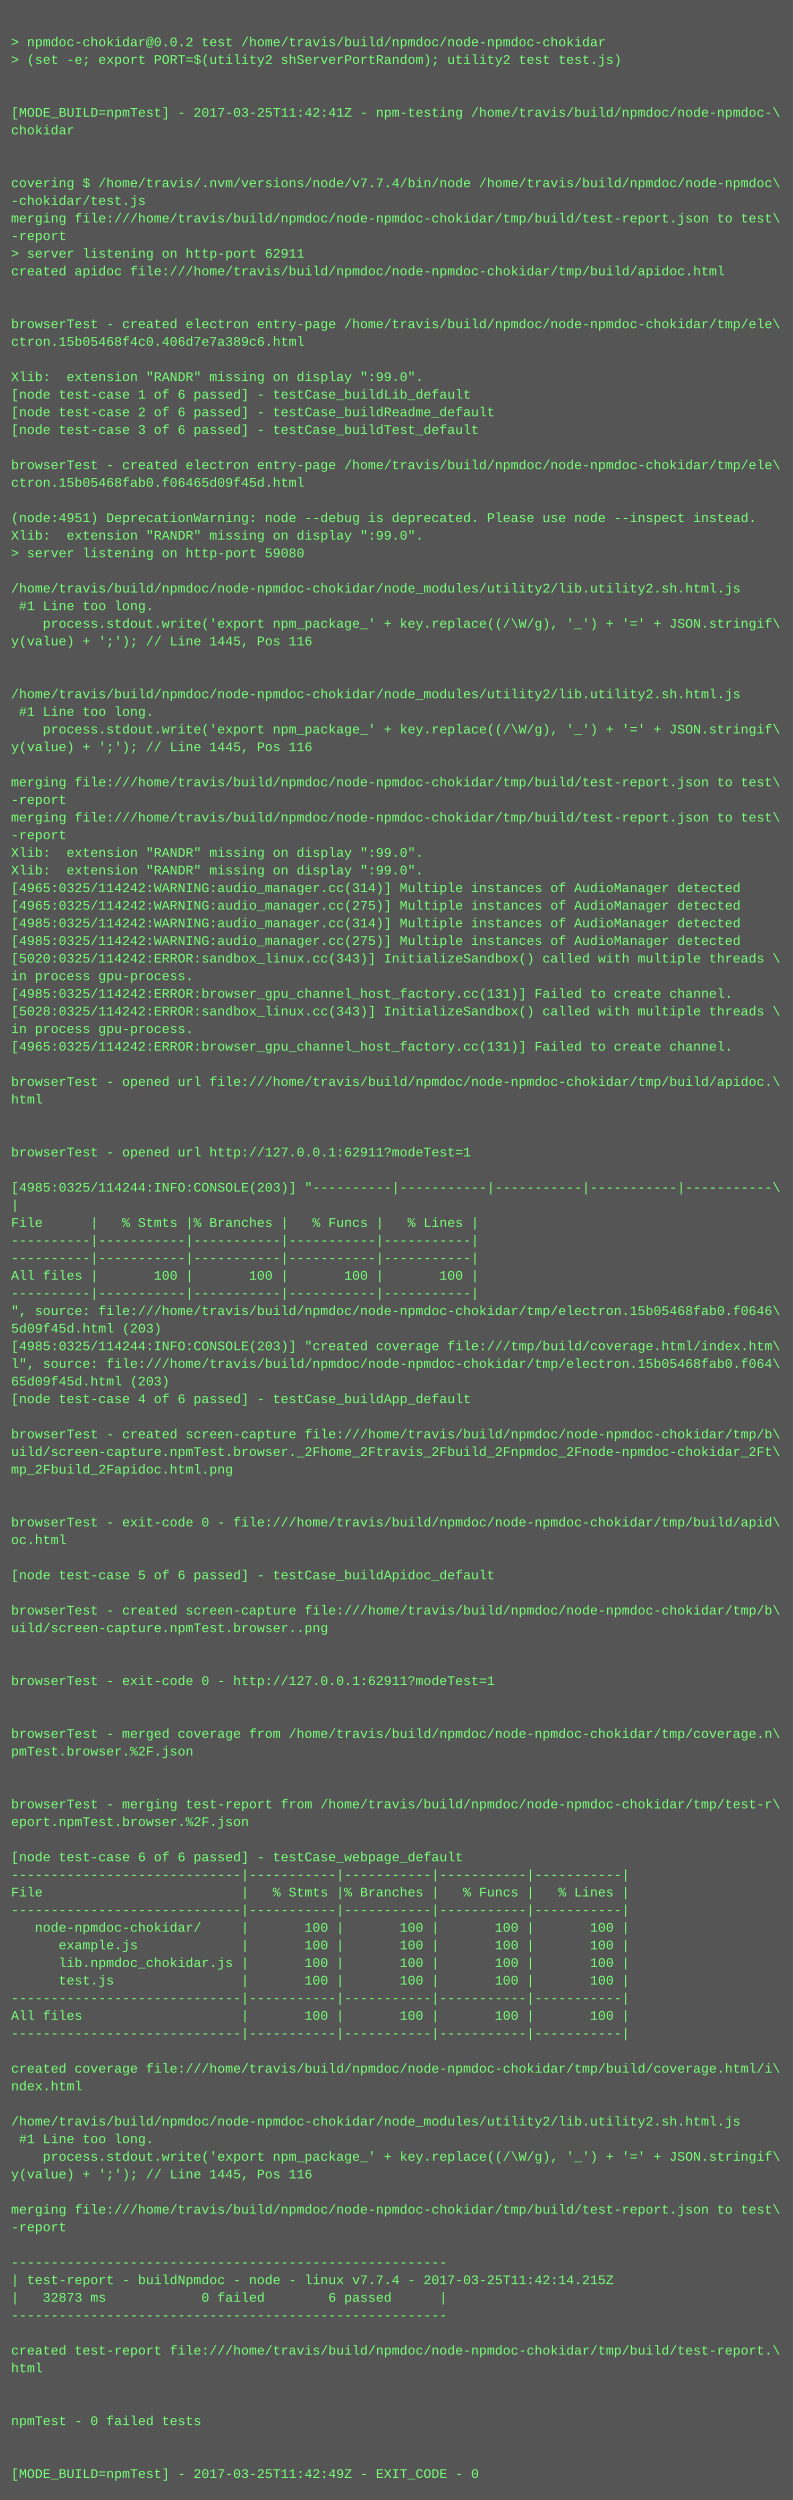
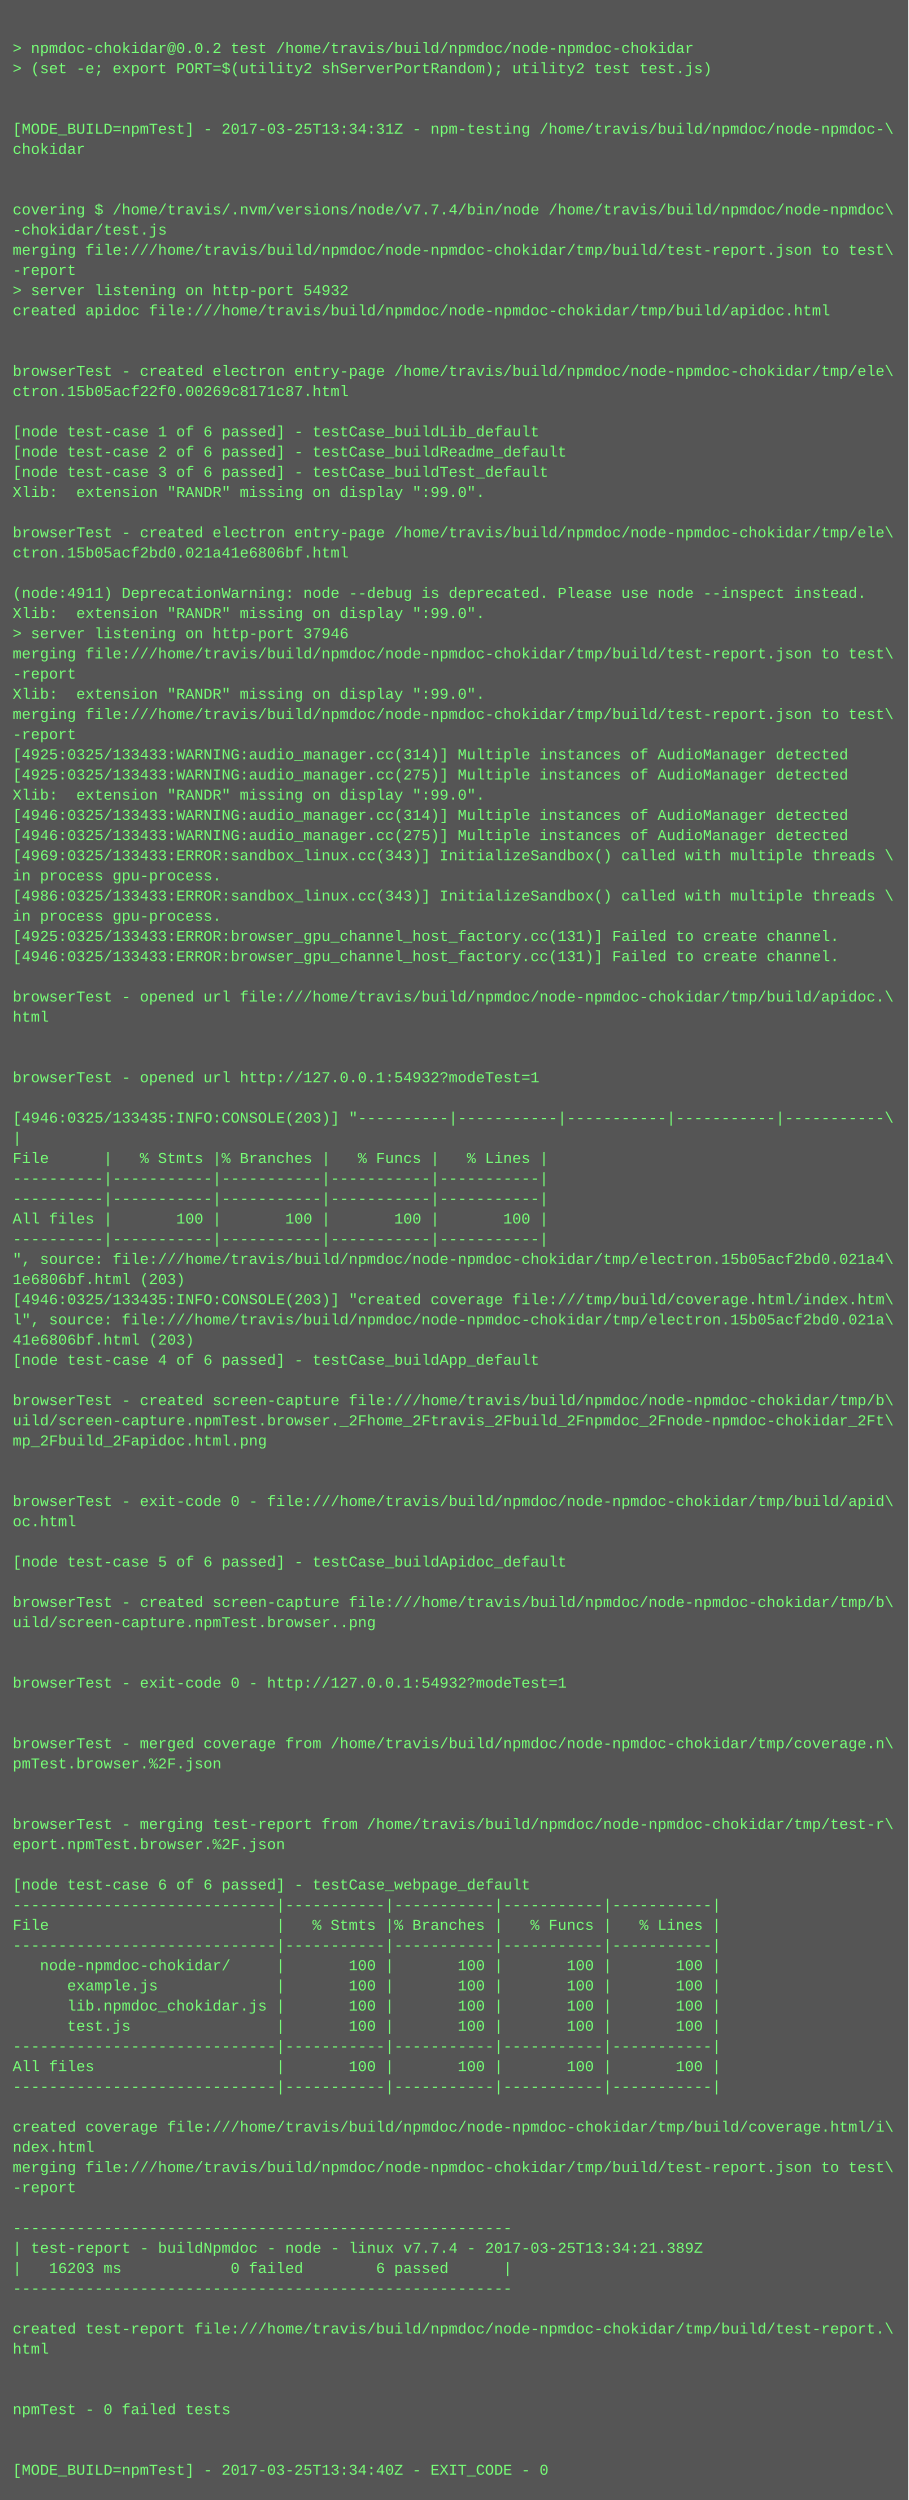
- <svg xmlns="http://www.w3.org/2000/svg" height="2270" width="720">
-   <rect height="2270" fill="#555" width="720" />
+ <svg xmlns="http://www.w3.org/2000/svg" height="1982" width="720">
+   <rect height="1982" fill="#555" width="720" />
  <text fill="#7f7" font-family="Courier New" font-size="12" xml:space="preserve">
    <tspan x="10" y="26" />
    <tspan x="10" y="42">&gt; npmdoc-chokidar@0.0.2 test /home/travis/build/npmdoc/node-npmdoc-chokidar</tspan>
    <tspan x="10" y="58">&gt; (set -e; export PORT=$(utility2 shServerPortRandom); utility2 test test.js)</tspan>
    <tspan x="10" y="74" />
    <tspan x="10" y="90" />
-     <tspan x="10" y="106">[MODE_BUILD=npmTest] - 2017-03-25T11:42:41Z - npm-testing /home/travis/build/npmdoc/node-npmdoc-\</tspan>
+     <tspan x="10" y="106">[MODE_BUILD=npmTest] - 2017-03-25T13:34:31Z - npm-testing /home/travis/build/npmdoc/node-npmdoc-\</tspan>
    <tspan x="10" y="122">chokidar</tspan>
    <tspan x="10" y="138" />
    <tspan x="10" y="154" />
    <tspan x="10" y="170">covering $ /home/travis/.nvm/versions/node/v7.7.4/bin/node /home/travis/build/npmdoc/node-npmdoc\</tspan>
    <tspan x="10" y="186">-chokidar/test.js</tspan>
    <tspan x="10" y="202">merging file:///home/travis/build/npmdoc/node-npmdoc-chokidar/tmp/build/test-report.json to test\</tspan>
    <tspan x="10" y="218">-report</tspan>
-     <tspan x="10" y="234">&gt; server listening on http-port 62911</tspan>
+     <tspan x="10" y="234">&gt; server listening on http-port 54932</tspan>
    <tspan x="10" y="250">created apidoc file:///home/travis/build/npmdoc/node-npmdoc-chokidar/tmp/build/apidoc.html</tspan>
    <tspan x="10" y="266" />
    <tspan x="10" y="282" />
    <tspan x="10" y="298">browserTest - created electron entry-page /home/travis/build/npmdoc/node-npmdoc-chokidar/tmp/ele\</tspan>
-     <tspan x="10" y="314">ctron.15b05468f4c0.406d7e7a389c6.html</tspan>
+     <tspan x="10" y="314">ctron.15b05acf22f0.00269c8171c87.html</tspan>
    <tspan x="10" y="330" />
-     <tspan x="10" y="346">Xlib:  extension "RANDR" missing on display ":99.0".</tspan>
-     <tspan x="10" y="362">[node test-case 1 of 6 passed] - testCase_buildLib_default</tspan>
-     <tspan x="10" y="378">[node test-case 2 of 6 passed] - testCase_buildReadme_default</tspan>
-     <tspan x="10" y="394">[node test-case 3 of 6 passed] - testCase_buildTest_default</tspan>
+     <tspan x="10" y="346">[node test-case 1 of 6 passed] - testCase_buildLib_default</tspan>
+     <tspan x="10" y="362">[node test-case 2 of 6 passed] - testCase_buildReadme_default</tspan>
+     <tspan x="10" y="378">[node test-case 3 of 6 passed] - testCase_buildTest_default</tspan>
+     <tspan x="10" y="394">Xlib:  extension "RANDR" missing on display ":99.0".</tspan>
    <tspan x="10" y="410" />
    <tspan x="10" y="426">browserTest - created electron entry-page /home/travis/build/npmdoc/node-npmdoc-chokidar/tmp/ele\</tspan>
-     <tspan x="10" y="442">ctron.15b05468fab0.f06465d09f45d.html</tspan>
+     <tspan x="10" y="442">ctron.15b05acf2bd0.021a41e6806bf.html</tspan>
    <tspan x="10" y="458" />
-     <tspan x="10" y="474">(node:4951) DeprecationWarning: node --debug is deprecated. Please use node --inspect instead.</tspan>
+     <tspan x="10" y="474">(node:4911) DeprecationWarning: node --debug is deprecated. Please use node --inspect instead.</tspan>
    <tspan x="10" y="490">Xlib:  extension "RANDR" missing on display ":99.0".</tspan>
-     <tspan x="10" y="506">&gt; server listening on http-port 59080</tspan>
-     <tspan x="10" y="522" />
-     <tspan x="10" y="538">/home/travis/build/npmdoc/node-npmdoc-chokidar/node_modules/utility2/lib.utility2.sh.html.js</tspan>
-     <tspan x="10" y="554"> #1 Line too long.</tspan>
-     <tspan x="10" y="570">    process.stdout.write('export npm_package_' + key.replace((/\W/g), '_') + '=' + JSON.stringif\</tspan>
-     <tspan x="10" y="586">y(value) + ';'); // Line 1445, Pos 116</tspan>
-     <tspan x="10" y="602" />
-     <tspan x="10" y="618" />
-     <tspan x="10" y="634">/home/travis/build/npmdoc/node-npmdoc-chokidar/node_modules/utility2/lib.utility2.sh.html.js</tspan>
-     <tspan x="10" y="650"> #1 Line too long.</tspan>
-     <tspan x="10" y="666">    process.stdout.write('export npm_package_' + key.replace((/\W/g), '_') + '=' + JSON.stringif\</tspan>
-     <tspan x="10" y="682">y(value) + ';'); // Line 1445, Pos 116</tspan>
-     <tspan x="10" y="698" />
-     <tspan x="10" y="714">merging file:///home/travis/build/npmdoc/node-npmdoc-chokidar/tmp/build/test-report.json to test\</tspan>
-     <tspan x="10" y="730">-report</tspan>
-     <tspan x="10" y="746">merging file:///home/travis/build/npmdoc/node-npmdoc-chokidar/tmp/build/test-report.json to test\</tspan>
-     <tspan x="10" y="762">-report</tspan>
-     <tspan x="10" y="778">Xlib:  extension "RANDR" missing on display ":99.0".</tspan>
-     <tspan x="10" y="794">Xlib:  extension "RANDR" missing on display ":99.0".</tspan>
-     <tspan x="10" y="810">[4965:0325/114242:WARNING:audio_manager.cc(314)] Multiple instances of AudioManager detected</tspan>
-     <tspan x="10" y="826">[4965:0325/114242:WARNING:audio_manager.cc(275)] Multiple instances of AudioManager detected</tspan>
-     <tspan x="10" y="842">[4985:0325/114242:WARNING:audio_manager.cc(314)] Multiple instances of AudioManager detected</tspan>
-     <tspan x="10" y="858">[4985:0325/114242:WARNING:audio_manager.cc(275)] Multiple instances of AudioManager detected</tspan>
-     <tspan x="10" y="874">[5020:0325/114242:ERROR:sandbox_linux.cc(343)] InitializeSandbox() called with multiple threads \</tspan>
-     <tspan x="10" y="890">in process gpu-process. </tspan>
-     <tspan x="10" y="906">[4985:0325/114242:ERROR:browser_gpu_channel_host_factory.cc(131)] Failed to create channel.</tspan>
-     <tspan x="10" y="922">[5028:0325/114242:ERROR:sandbox_linux.cc(343)] InitializeSandbox() called with multiple threads \</tspan>
-     <tspan x="10" y="938">in process gpu-process. </tspan>
-     <tspan x="10" y="954">[4965:0325/114242:ERROR:browser_gpu_channel_host_factory.cc(131)] Failed to create channel.</tspan>
-     <tspan x="10" y="970" />
-     <tspan x="10" y="986">browserTest - opened url file:///home/travis/build/npmdoc/node-npmdoc-chokidar/tmp/build/apidoc.\</tspan>
-     <tspan x="10" y="1002">html</tspan>
-     <tspan x="10" y="1018" />
-     <tspan x="10" y="1034" />
-     <tspan x="10" y="1050">browserTest - opened url http://127.0.0.1:62911?modeTest=1</tspan>
-     <tspan x="10" y="1066" />
-     <tspan x="10" y="1082">[4985:0325/114244:INFO:CONSOLE(203)] "----------|-----------|-----------|-----------|-----------\</tspan>
-     <tspan x="10" y="1098">|</tspan>
-     <tspan x="10" y="1114">File      |   % Stmts |% Branches |   % Funcs |   % Lines |</tspan>
-     <tspan x="10" y="1130">----------|-----------|-----------|-----------|-----------|</tspan>
-     <tspan x="10" y="1146">----------|-----------|-----------|-----------|-----------|</tspan>
-     <tspan x="10" y="1162">All files |       100 |       100 |       100 |       100 |</tspan>
-     <tspan x="10" y="1178">----------|-----------|-----------|-----------|-----------|</tspan>
-     <tspan x="10" y="1194">", source: file:///home/travis/build/npmdoc/node-npmdoc-chokidar/tmp/electron.15b05468fab0.f0646\</tspan>
-     <tspan x="10" y="1210">5d09f45d.html (203)</tspan>
-     <tspan x="10" y="1226">[4985:0325/114244:INFO:CONSOLE(203)] "created coverage file:///tmp/build/coverage.html/index.htm\</tspan>
-     <tspan x="10" y="1242">l", source: file:///home/travis/build/npmdoc/node-npmdoc-chokidar/tmp/electron.15b05468fab0.f064\</tspan>
-     <tspan x="10" y="1258">65d09f45d.html (203)</tspan>
-     <tspan x="10" y="1274">[node test-case 4 of 6 passed] - testCase_buildApp_default</tspan>
-     <tspan x="10" y="1290" />
-     <tspan x="10" y="1306">browserTest - created screen-capture file:///home/travis/build/npmdoc/node-npmdoc-chokidar/tmp/b\</tspan>
-     <tspan x="10" y="1322">uild/screen-capture.npmTest.browser._2Fhome_2Ftravis_2Fbuild_2Fnpmdoc_2Fnode-npmdoc-chokidar_2Ft\</tspan>
-     <tspan x="10" y="1338">mp_2Fbuild_2Fapidoc.html.png</tspan>
+     <tspan x="10" y="506">&gt; server listening on http-port 37946</tspan>
+     <tspan x="10" y="522">merging file:///home/travis/build/npmdoc/node-npmdoc-chokidar/tmp/build/test-report.json to test\</tspan>
+     <tspan x="10" y="538">-report</tspan>
+     <tspan x="10" y="554">Xlib:  extension "RANDR" missing on display ":99.0".</tspan>
+     <tspan x="10" y="570">merging file:///home/travis/build/npmdoc/node-npmdoc-chokidar/tmp/build/test-report.json to test\</tspan>
+     <tspan x="10" y="586">-report</tspan>
+     <tspan x="10" y="602">[4925:0325/133433:WARNING:audio_manager.cc(314)] Multiple instances of AudioManager detected</tspan>
+     <tspan x="10" y="618">[4925:0325/133433:WARNING:audio_manager.cc(275)] Multiple instances of AudioManager detected</tspan>
+     <tspan x="10" y="634">Xlib:  extension "RANDR" missing on display ":99.0".</tspan>
+     <tspan x="10" y="650">[4946:0325/133433:WARNING:audio_manager.cc(314)] Multiple instances of AudioManager detected</tspan>
+     <tspan x="10" y="666">[4946:0325/133433:WARNING:audio_manager.cc(275)] Multiple instances of AudioManager detected</tspan>
+     <tspan x="10" y="682">[4969:0325/133433:ERROR:sandbox_linux.cc(343)] InitializeSandbox() called with multiple threads \</tspan>
+     <tspan x="10" y="698">in process gpu-process. </tspan>
+     <tspan x="10" y="714">[4986:0325/133433:ERROR:sandbox_linux.cc(343)] InitializeSandbox() called with multiple threads \</tspan>
+     <tspan x="10" y="730">in process gpu-process. </tspan>
+     <tspan x="10" y="746">[4925:0325/133433:ERROR:browser_gpu_channel_host_factory.cc(131)] Failed to create channel.</tspan>
+     <tspan x="10" y="762">[4946:0325/133433:ERROR:browser_gpu_channel_host_factory.cc(131)] Failed to create channel.</tspan>
+     <tspan x="10" y="778" />
+     <tspan x="10" y="794">browserTest - opened url file:///home/travis/build/npmdoc/node-npmdoc-chokidar/tmp/build/apidoc.\</tspan>
+     <tspan x="10" y="810">html</tspan>
+     <tspan x="10" y="826" />
+     <tspan x="10" y="842" />
+     <tspan x="10" y="858">browserTest - opened url http://127.0.0.1:54932?modeTest=1</tspan>
+     <tspan x="10" y="874" />
+     <tspan x="10" y="890">[4946:0325/133435:INFO:CONSOLE(203)] "----------|-----------|-----------|-----------|-----------\</tspan>
+     <tspan x="10" y="906">|</tspan>
+     <tspan x="10" y="922">File      |   % Stmts |% Branches |   % Funcs |   % Lines |</tspan>
+     <tspan x="10" y="938">----------|-----------|-----------|-----------|-----------|</tspan>
+     <tspan x="10" y="954">----------|-----------|-----------|-----------|-----------|</tspan>
+     <tspan x="10" y="970">All files |       100 |       100 |       100 |       100 |</tspan>
+     <tspan x="10" y="986">----------|-----------|-----------|-----------|-----------|</tspan>
+     <tspan x="10" y="1002">", source: file:///home/travis/build/npmdoc/node-npmdoc-chokidar/tmp/electron.15b05acf2bd0.021a4\</tspan>
+     <tspan x="10" y="1018">1e6806bf.html (203)</tspan>
+     <tspan x="10" y="1034">[4946:0325/133435:INFO:CONSOLE(203)] "created coverage file:///tmp/build/coverage.html/index.htm\</tspan>
+     <tspan x="10" y="1050">l", source: file:///home/travis/build/npmdoc/node-npmdoc-chokidar/tmp/electron.15b05acf2bd0.021a\</tspan>
+     <tspan x="10" y="1066">41e6806bf.html (203)</tspan>
+     <tspan x="10" y="1082">[node test-case 4 of 6 passed] - testCase_buildApp_default</tspan>
+     <tspan x="10" y="1098" />
+     <tspan x="10" y="1114">browserTest - created screen-capture file:///home/travis/build/npmdoc/node-npmdoc-chokidar/tmp/b\</tspan>
+     <tspan x="10" y="1130">uild/screen-capture.npmTest.browser._2Fhome_2Ftravis_2Fbuild_2Fnpmdoc_2Fnode-npmdoc-chokidar_2Ft\</tspan>
+     <tspan x="10" y="1146">mp_2Fbuild_2Fapidoc.html.png</tspan>
+     <tspan x="10" y="1162" />
+     <tspan x="10" y="1178" />
+     <tspan x="10" y="1194">browserTest - exit-code 0 - file:///home/travis/build/npmdoc/node-npmdoc-chokidar/tmp/build/apid\</tspan>
+     <tspan x="10" y="1210">oc.html</tspan>
+     <tspan x="10" y="1226" />
+     <tspan x="10" y="1242">[node test-case 5 of 6 passed] - testCase_buildApidoc_default</tspan>
+     <tspan x="10" y="1258" />
+     <tspan x="10" y="1274">browserTest - created screen-capture file:///home/travis/build/npmdoc/node-npmdoc-chokidar/tmp/b\</tspan>
+     <tspan x="10" y="1290">uild/screen-capture.npmTest.browser..png</tspan>
+     <tspan x="10" y="1306" />
+     <tspan x="10" y="1322" />
+     <tspan x="10" y="1338">browserTest - exit-code 0 - http://127.0.0.1:54932?modeTest=1</tspan>
    <tspan x="10" y="1354" />
    <tspan x="10" y="1370" />
-     <tspan x="10" y="1386">browserTest - exit-code 0 - file:///home/travis/build/npmdoc/node-npmdoc-chokidar/tmp/build/apid\</tspan>
-     <tspan x="10" y="1402">oc.html</tspan>
+     <tspan x="10" y="1386">browserTest - merged coverage from /home/travis/build/npmdoc/node-npmdoc-chokidar/tmp/coverage.n\</tspan>
+     <tspan x="10" y="1402">pmTest.browser.%2F.json</tspan>
    <tspan x="10" y="1418" />
-     <tspan x="10" y="1434">[node test-case 5 of 6 passed] - testCase_buildApidoc_default</tspan>
-     <tspan x="10" y="1450" />
-     <tspan x="10" y="1466">browserTest - created screen-capture file:///home/travis/build/npmdoc/node-npmdoc-chokidar/tmp/b\</tspan>
-     <tspan x="10" y="1482">uild/screen-capture.npmTest.browser..png</tspan>
-     <tspan x="10" y="1498" />
-     <tspan x="10" y="1514" />
-     <tspan x="10" y="1530">browserTest - exit-code 0 - http://127.0.0.1:62911?modeTest=1</tspan>
-     <tspan x="10" y="1546" />
-     <tspan x="10" y="1562" />
-     <tspan x="10" y="1578">browserTest - merged coverage from /home/travis/build/npmdoc/node-npmdoc-chokidar/tmp/coverage.n\</tspan>
-     <tspan x="10" y="1594">pmTest.browser.%2F.json</tspan>
-     <tspan x="10" y="1610" />
-     <tspan x="10" y="1626" />
-     <tspan x="10" y="1642">browserTest - merging test-report from /home/travis/build/npmdoc/node-npmdoc-chokidar/tmp/test-r\</tspan>
-     <tspan x="10" y="1658">eport.npmTest.browser.%2F.json</tspan>
+     <tspan x="10" y="1434" />
+     <tspan x="10" y="1450">browserTest - merging test-report from /home/travis/build/npmdoc/node-npmdoc-chokidar/tmp/test-r\</tspan>
+     <tspan x="10" y="1466">eport.npmTest.browser.%2F.json</tspan>
+     <tspan x="10" y="1482" />
+     <tspan x="10" y="1498">[node test-case 6 of 6 passed] - testCase_webpage_default</tspan>
+     <tspan x="10" y="1514">-----------------------------|-----------|-----------|-----------|-----------|</tspan>
+     <tspan x="10" y="1530">File                         |   % Stmts |% Branches |   % Funcs |   % Lines |</tspan>
+     <tspan x="10" y="1546">-----------------------------|-----------|-----------|-----------|-----------|</tspan>
+     <tspan x="10" y="1562">   node-npmdoc-chokidar/     |       100 |       100 |       100 |       100 |</tspan>
+     <tspan x="10" y="1578">      example.js             |       100 |       100 |       100 |       100 |</tspan>
+     <tspan x="10" y="1594">      lib.npmdoc_chokidar.js |       100 |       100 |       100 |       100 |</tspan>
+     <tspan x="10" y="1610">      test.js                |       100 |       100 |       100 |       100 |</tspan>
+     <tspan x="10" y="1626">-----------------------------|-----------|-----------|-----------|-----------|</tspan>
+     <tspan x="10" y="1642">All files                    |       100 |       100 |       100 |       100 |</tspan>
+     <tspan x="10" y="1658">-----------------------------|-----------|-----------|-----------|-----------|</tspan>
    <tspan x="10" y="1674" />
-     <tspan x="10" y="1690">[node test-case 6 of 6 passed] - testCase_webpage_default</tspan>
-     <tspan x="10" y="1706">-----------------------------|-----------|-----------|-----------|-----------|</tspan>
-     <tspan x="10" y="1722">File                         |   % Stmts |% Branches |   % Funcs |   % Lines |</tspan>
-     <tspan x="10" y="1738">-----------------------------|-----------|-----------|-----------|-----------|</tspan>
-     <tspan x="10" y="1754">   node-npmdoc-chokidar/     |       100 |       100 |       100 |       100 |</tspan>
-     <tspan x="10" y="1770">      example.js             |       100 |       100 |       100 |       100 |</tspan>
-     <tspan x="10" y="1786">      lib.npmdoc_chokidar.js |       100 |       100 |       100 |       100 |</tspan>
-     <tspan x="10" y="1802">      test.js                |       100 |       100 |       100 |       100 |</tspan>
-     <tspan x="10" y="1818">-----------------------------|-----------|-----------|-----------|-----------|</tspan>
-     <tspan x="10" y="1834">All files                    |       100 |       100 |       100 |       100 |</tspan>
-     <tspan x="10" y="1850">-----------------------------|-----------|-----------|-----------|-----------|</tspan>
-     <tspan x="10" y="1866" />
-     <tspan x="10" y="1882">created coverage file:///home/travis/build/npmdoc/node-npmdoc-chokidar/tmp/build/coverage.html/i\</tspan>
-     <tspan x="10" y="1898">ndex.html</tspan>
-     <tspan x="10" y="1914" />
-     <tspan x="10" y="1930">/home/travis/build/npmdoc/node-npmdoc-chokidar/node_modules/utility2/lib.utility2.sh.html.js</tspan>
-     <tspan x="10" y="1946"> #1 Line too long.</tspan>
-     <tspan x="10" y="1962">    process.stdout.write('export npm_package_' + key.replace((/\W/g), '_') + '=' + JSON.stringif\</tspan>
-     <tspan x="10" y="1978">y(value) + ';'); // Line 1445, Pos 116</tspan>
-     <tspan x="10" y="1994" />
-     <tspan x="10" y="2010">merging file:///home/travis/build/npmdoc/node-npmdoc-chokidar/tmp/build/test-report.json to test\</tspan>
-     <tspan x="10" y="2026">-report</tspan>
-     <tspan x="10" y="2042" />
-     <tspan x="10" y="2058">-------------------------------------------------------</tspan>
-     <tspan x="10" y="2074">| test-report - buildNpmdoc - node - linux v7.7.4 - 2017-03-25T11:42:14.215Z</tspan>
-     <tspan x="10" y="2090">|   32873 ms            0 failed        6 passed      |</tspan>
-     <tspan x="10" y="2106">-------------------------------------------------------</tspan>
-     <tspan x="10" y="2122" />
-     <tspan x="10" y="2138">created test-report file:///home/travis/build/npmdoc/node-npmdoc-chokidar/tmp/build/test-report.\</tspan>
-     <tspan x="10" y="2154">html</tspan>
-     <tspan x="10" y="2170" />
-     <tspan x="10" y="2186" />
-     <tspan x="10" y="2202">npmTest - 0 failed tests</tspan>
-     <tspan x="10" y="2218" />
-     <tspan x="10" y="2234" />
-     <tspan x="10" y="2250">[MODE_BUILD=npmTest] - 2017-03-25T11:42:49Z - EXIT_CODE - 0</tspan>
+     <tspan x="10" y="1690">created coverage file:///home/travis/build/npmdoc/node-npmdoc-chokidar/tmp/build/coverage.html/i\</tspan>
+     <tspan x="10" y="1706">ndex.html</tspan>
+     <tspan x="10" y="1722">merging file:///home/travis/build/npmdoc/node-npmdoc-chokidar/tmp/build/test-report.json to test\</tspan>
+     <tspan x="10" y="1738">-report</tspan>
+     <tspan x="10" y="1754" />
+     <tspan x="10" y="1770">-------------------------------------------------------</tspan>
+     <tspan x="10" y="1786">| test-report - buildNpmdoc - node - linux v7.7.4 - 2017-03-25T13:34:21.389Z</tspan>
+     <tspan x="10" y="1802">|   16203 ms            0 failed        6 passed      |</tspan>
+     <tspan x="10" y="1818">-------------------------------------------------------</tspan>
+     <tspan x="10" y="1834" />
+     <tspan x="10" y="1850">created test-report file:///home/travis/build/npmdoc/node-npmdoc-chokidar/tmp/build/test-report.\</tspan>
+     <tspan x="10" y="1866">html</tspan>
+     <tspan x="10" y="1882" />
+     <tspan x="10" y="1898" />
+     <tspan x="10" y="1914">npmTest - 0 failed tests</tspan>
+     <tspan x="10" y="1930" />
+     <tspan x="10" y="1946" />
+     <tspan x="10" y="1962">[MODE_BUILD=npmTest] - 2017-03-25T13:34:40Z - EXIT_CODE - 0</tspan>
  </text>
</svg>
